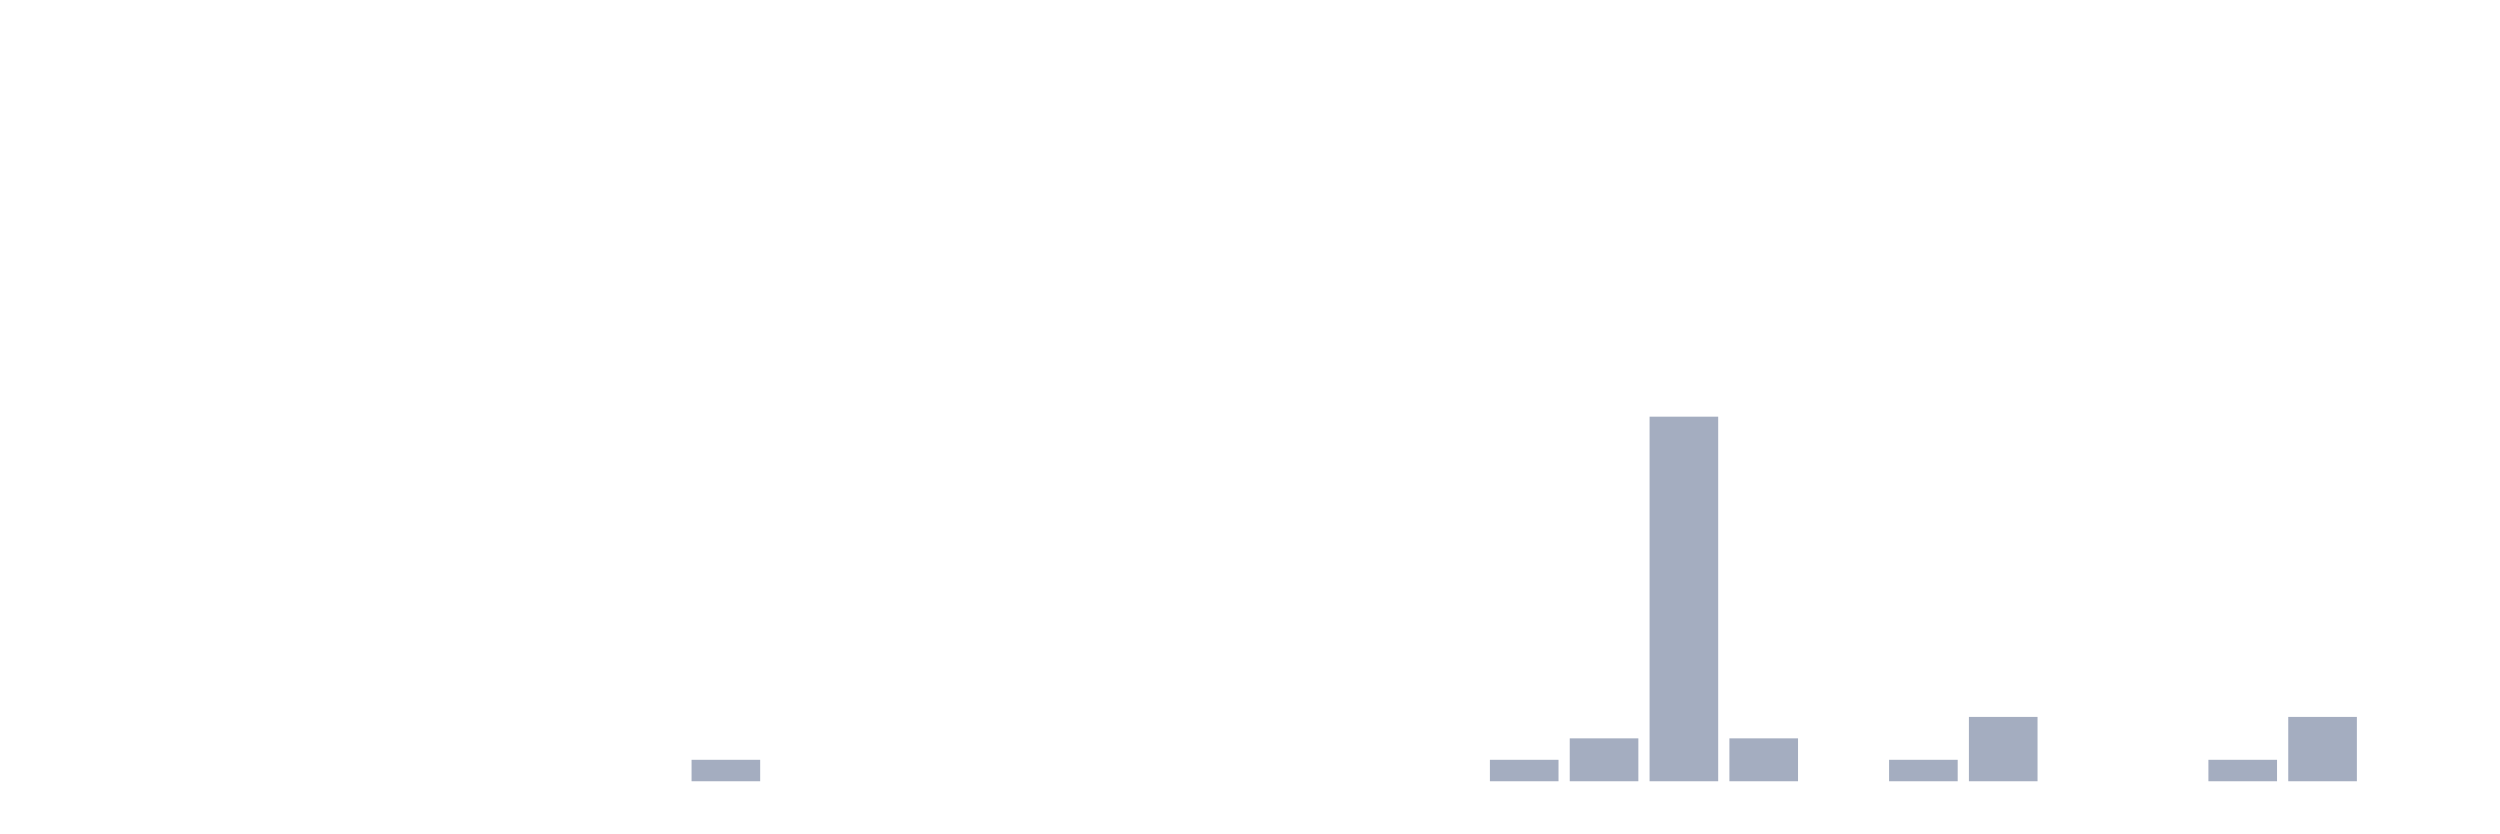
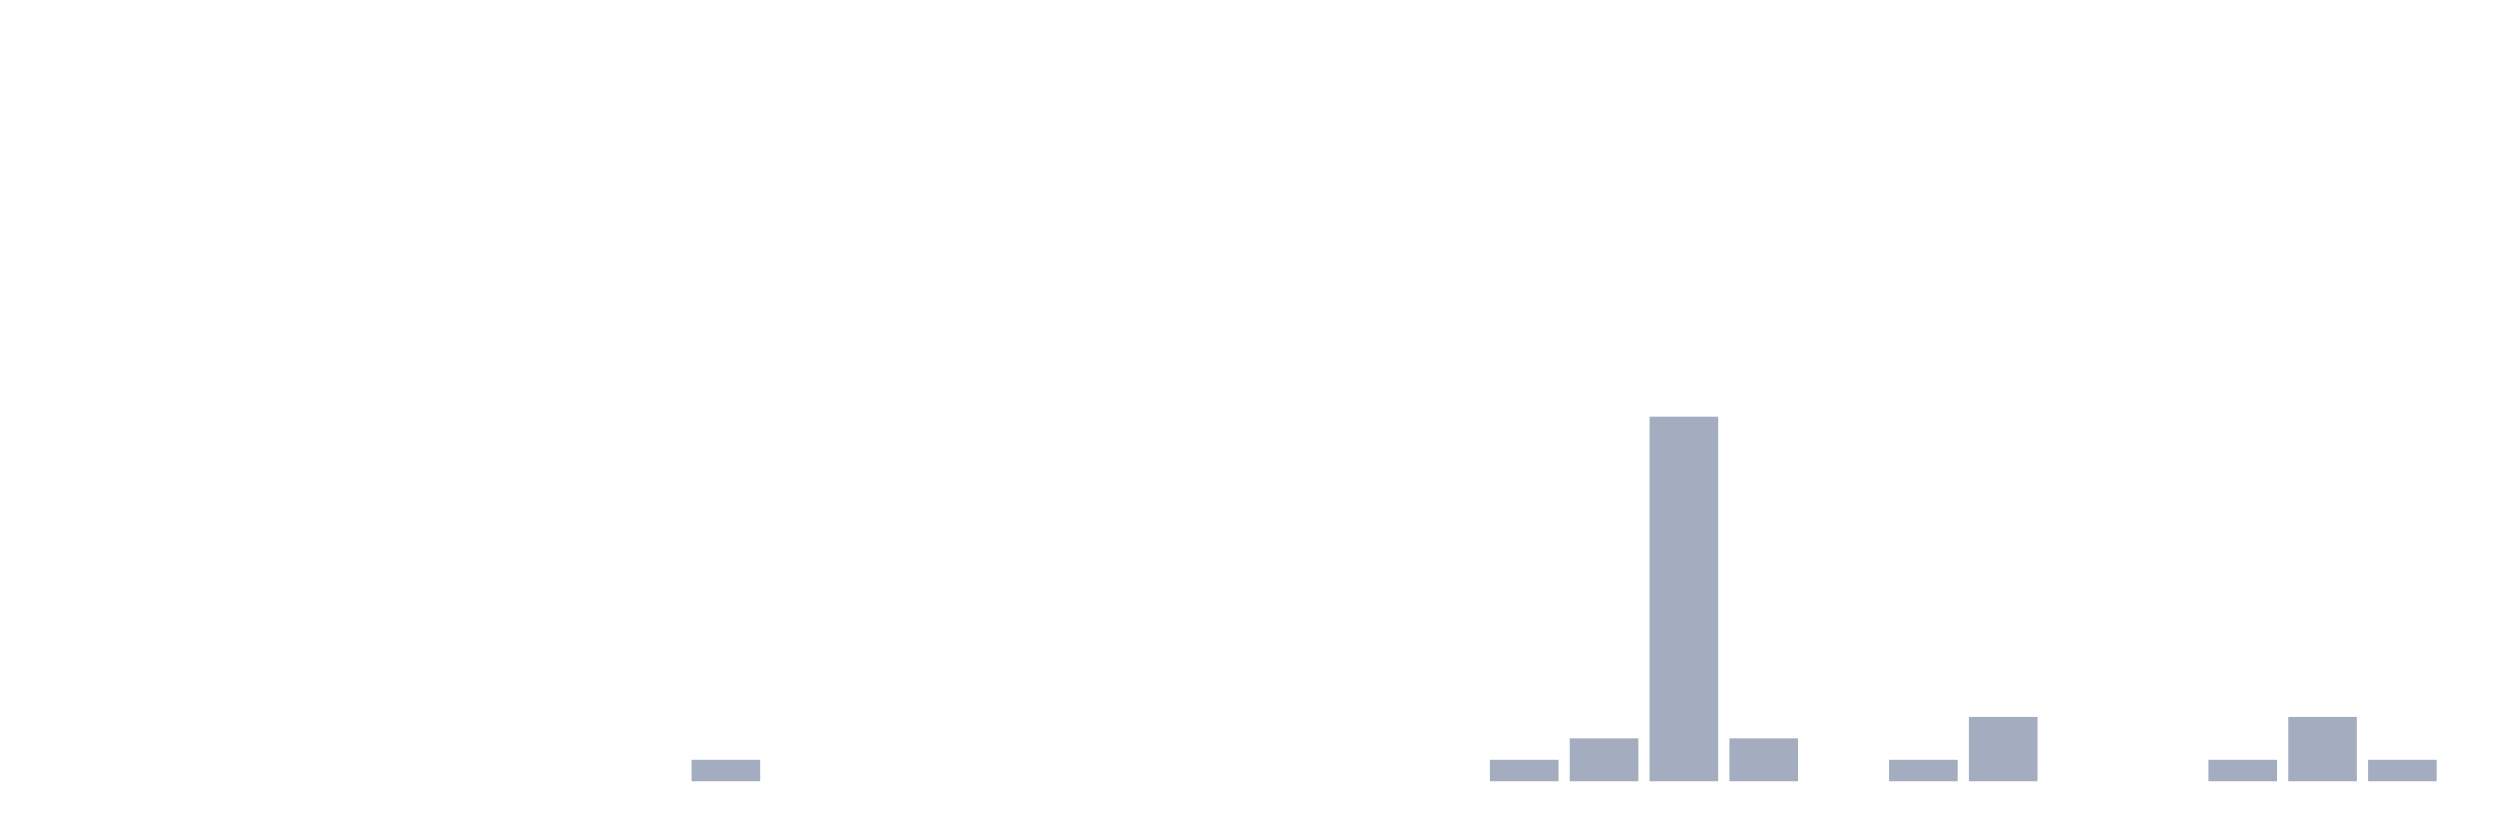
<svg xmlns="http://www.w3.org/2000/svg" viewBox="0 0 480 160">
  <g transform="translate(10,10)">
    <rect class="bar" x="0.153" width="13.175" y="140" height="0" fill="rgb(164,173,192)" />
    <rect class="bar" x="15.482" width="13.175" y="140" height="0" fill="rgb(164,173,192)" />
    <rect class="bar" x="30.81" width="13.175" y="140" height="0" fill="rgb(164,173,192)" />
    <rect class="bar" x="46.138" width="13.175" y="140" height="0" fill="rgb(164,173,192)" />
    <rect class="bar" x="61.466" width="13.175" y="140" height="0" fill="rgb(164,173,192)" />
    <rect class="bar" x="76.794" width="13.175" y="140" height="0" fill="rgb(164,173,192)" />
    <rect class="bar" x="92.123" width="13.175" y="140" height="0" fill="rgb(164,173,192)" />
    <rect class="bar" x="107.451" width="13.175" y="140" height="0" fill="rgb(164,173,192)" />
    <rect class="bar" x="122.779" width="13.175" y="135.882" height="4.118" fill="rgb(164,173,192)" />
    <rect class="bar" x="138.107" width="13.175" y="140" height="0" fill="rgb(164,173,192)" />
    <rect class="bar" x="153.436" width="13.175" y="140" height="0" fill="rgb(164,173,192)" />
    <rect class="bar" x="168.764" width="13.175" y="140" height="0" fill="rgb(164,173,192)" />
    <rect class="bar" x="184.092" width="13.175" y="140" height="0" fill="rgb(164,173,192)" />
    <rect class="bar" x="199.42" width="13.175" y="140" height="0" fill="rgb(164,173,192)" />
    <rect class="bar" x="214.748" width="13.175" y="140" height="0" fill="rgb(164,173,192)" />
    <rect class="bar" x="230.077" width="13.175" y="140" height="0" fill="rgb(164,173,192)" />
    <rect class="bar" x="245.405" width="13.175" y="140" height="0" fill="rgb(164,173,192)" />
    <rect class="bar" x="260.733" width="13.175" y="140" height="0" fill="rgb(164,173,192)" />
    <rect class="bar" x="276.061" width="13.175" y="135.882" height="4.118" fill="rgb(164,173,192)" />
    <rect class="bar" x="291.39" width="13.175" y="131.765" height="8.235" fill="rgb(164,173,192)" />
    <rect class="bar" x="306.718" width="13.175" y="70" height="70" fill="rgb(164,173,192)" />
    <rect class="bar" x="322.046" width="13.175" y="131.765" height="8.235" fill="rgb(164,173,192)" />
    <rect class="bar" x="337.374" width="13.175" y="140" height="0" fill="rgb(164,173,192)" />
    <rect class="bar" x="352.702" width="13.175" y="135.882" height="4.118" fill="rgb(164,173,192)" />
    <rect class="bar" x="368.031" width="13.175" y="127.647" height="12.353" fill="rgb(164,173,192)" />
    <rect class="bar" x="383.359" width="13.175" y="140" height="0" fill="rgb(164,173,192)" />
    <rect class="bar" x="398.687" width="13.175" y="140" height="0" fill="rgb(164,173,192)" />
    <rect class="bar" x="414.015" width="13.175" y="135.882" height="4.118" fill="rgb(164,173,192)" />
    <rect class="bar" x="429.344" width="13.175" y="127.647" height="12.353" fill="rgb(164,173,192)" />
-     <rect class="bar" x="444.672" width="13.175" y="140" height="0" fill="rgb(164,173,192)" />
+     <rect class="bar" x="444.672" width="13.175" y="135.882" height="4.118" fill="rgb(164,173,192)" />
  </g>
</svg>
